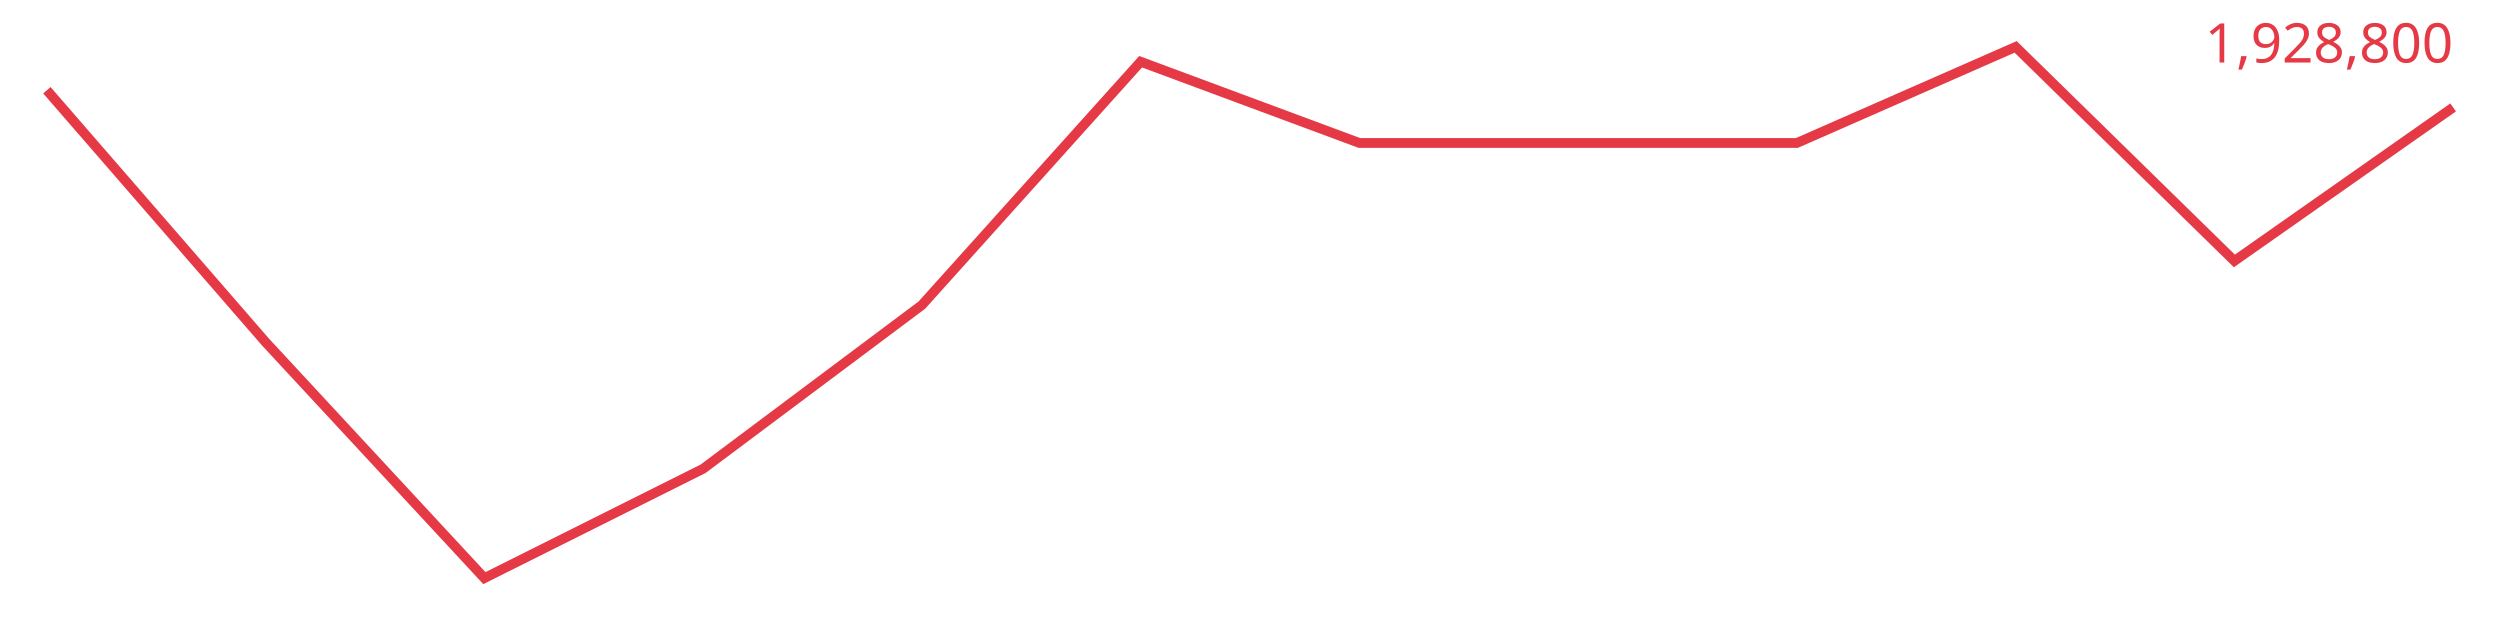
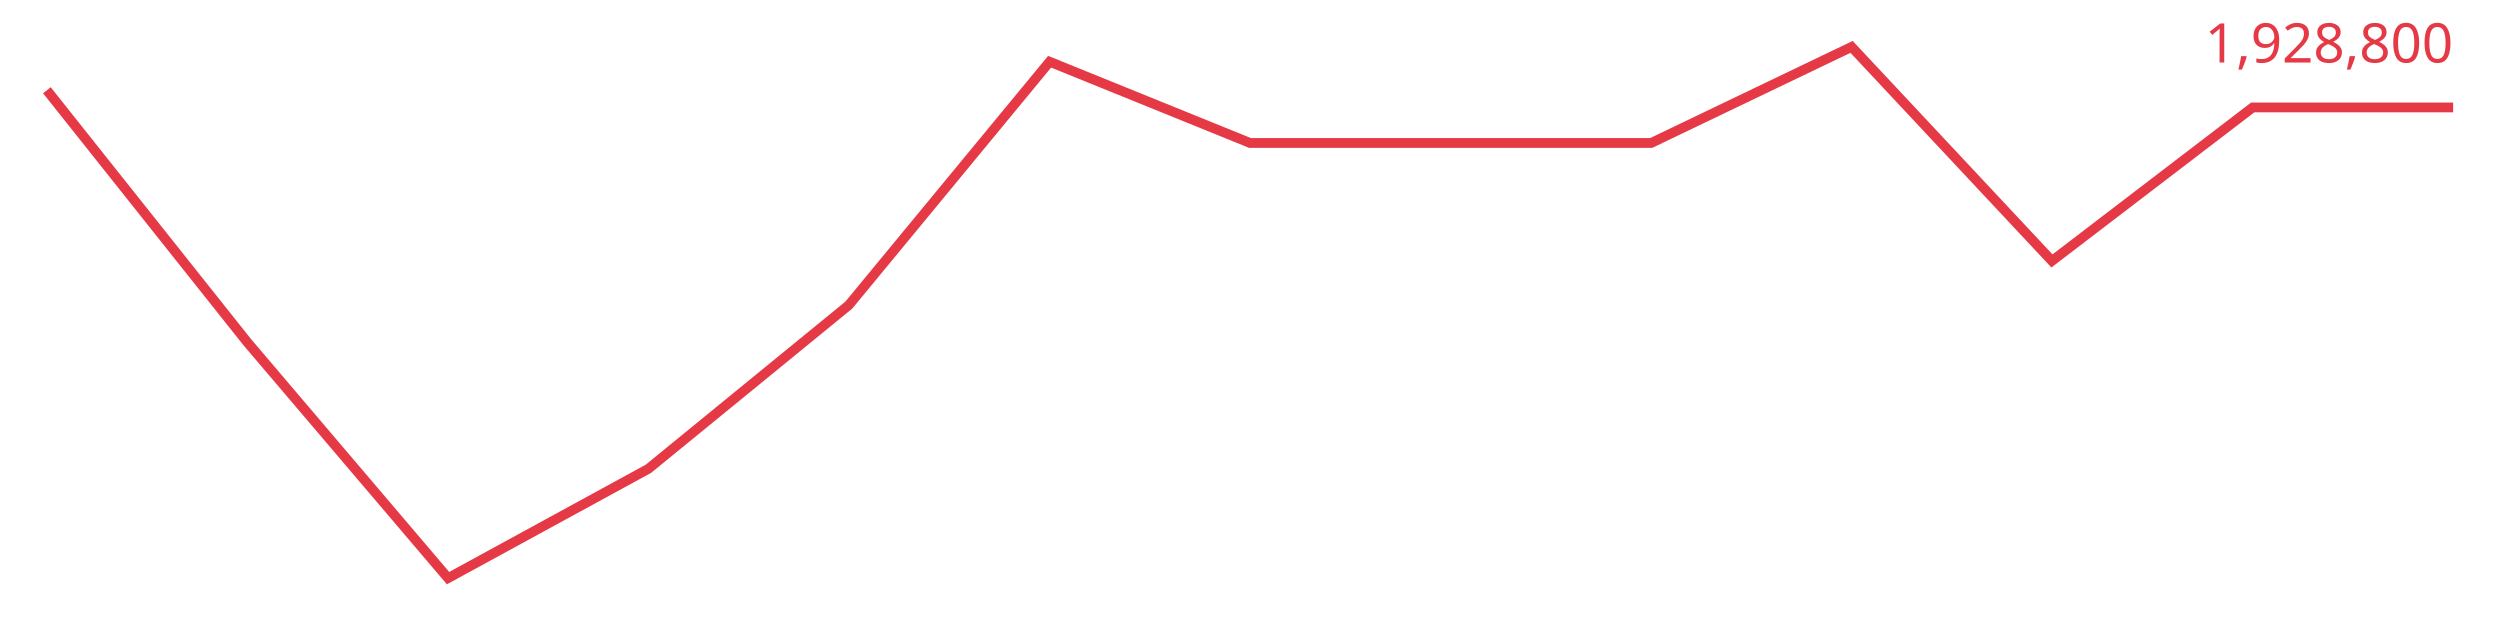
<svg xmlns="http://www.w3.org/2000/svg" viewBox="0 0 640 160" font-family="sans-serif">
-   <polyline fill="none" stroke="#e63946" stroke-width="2.5" points="12.0,23.1 68.0,87.6 124.0,148.0 180.0,120.0 236.0,78.1 292.0,15.8 348.0,36.6 404.0,36.6 460.0,36.6 516.0,12.0 572.0,66.8 628.0,27.5" />
+   <polyline fill="none" stroke="#e63946" stroke-width="2.5" points="12.0,23.1 63.3,87.6 114.7,148.0 166.0,120.0 217.3,78.1 268.7,15.8 320.0,36.6 371.3,36.6 422.7,36.6 474.0,12.0 525.3,66.8 576.7,27.5 628.0,27.5" />
  <text x="628" y="16" text-anchor="end" font-size="14" fill="#e63946">1,928,800</text>
</svg>
